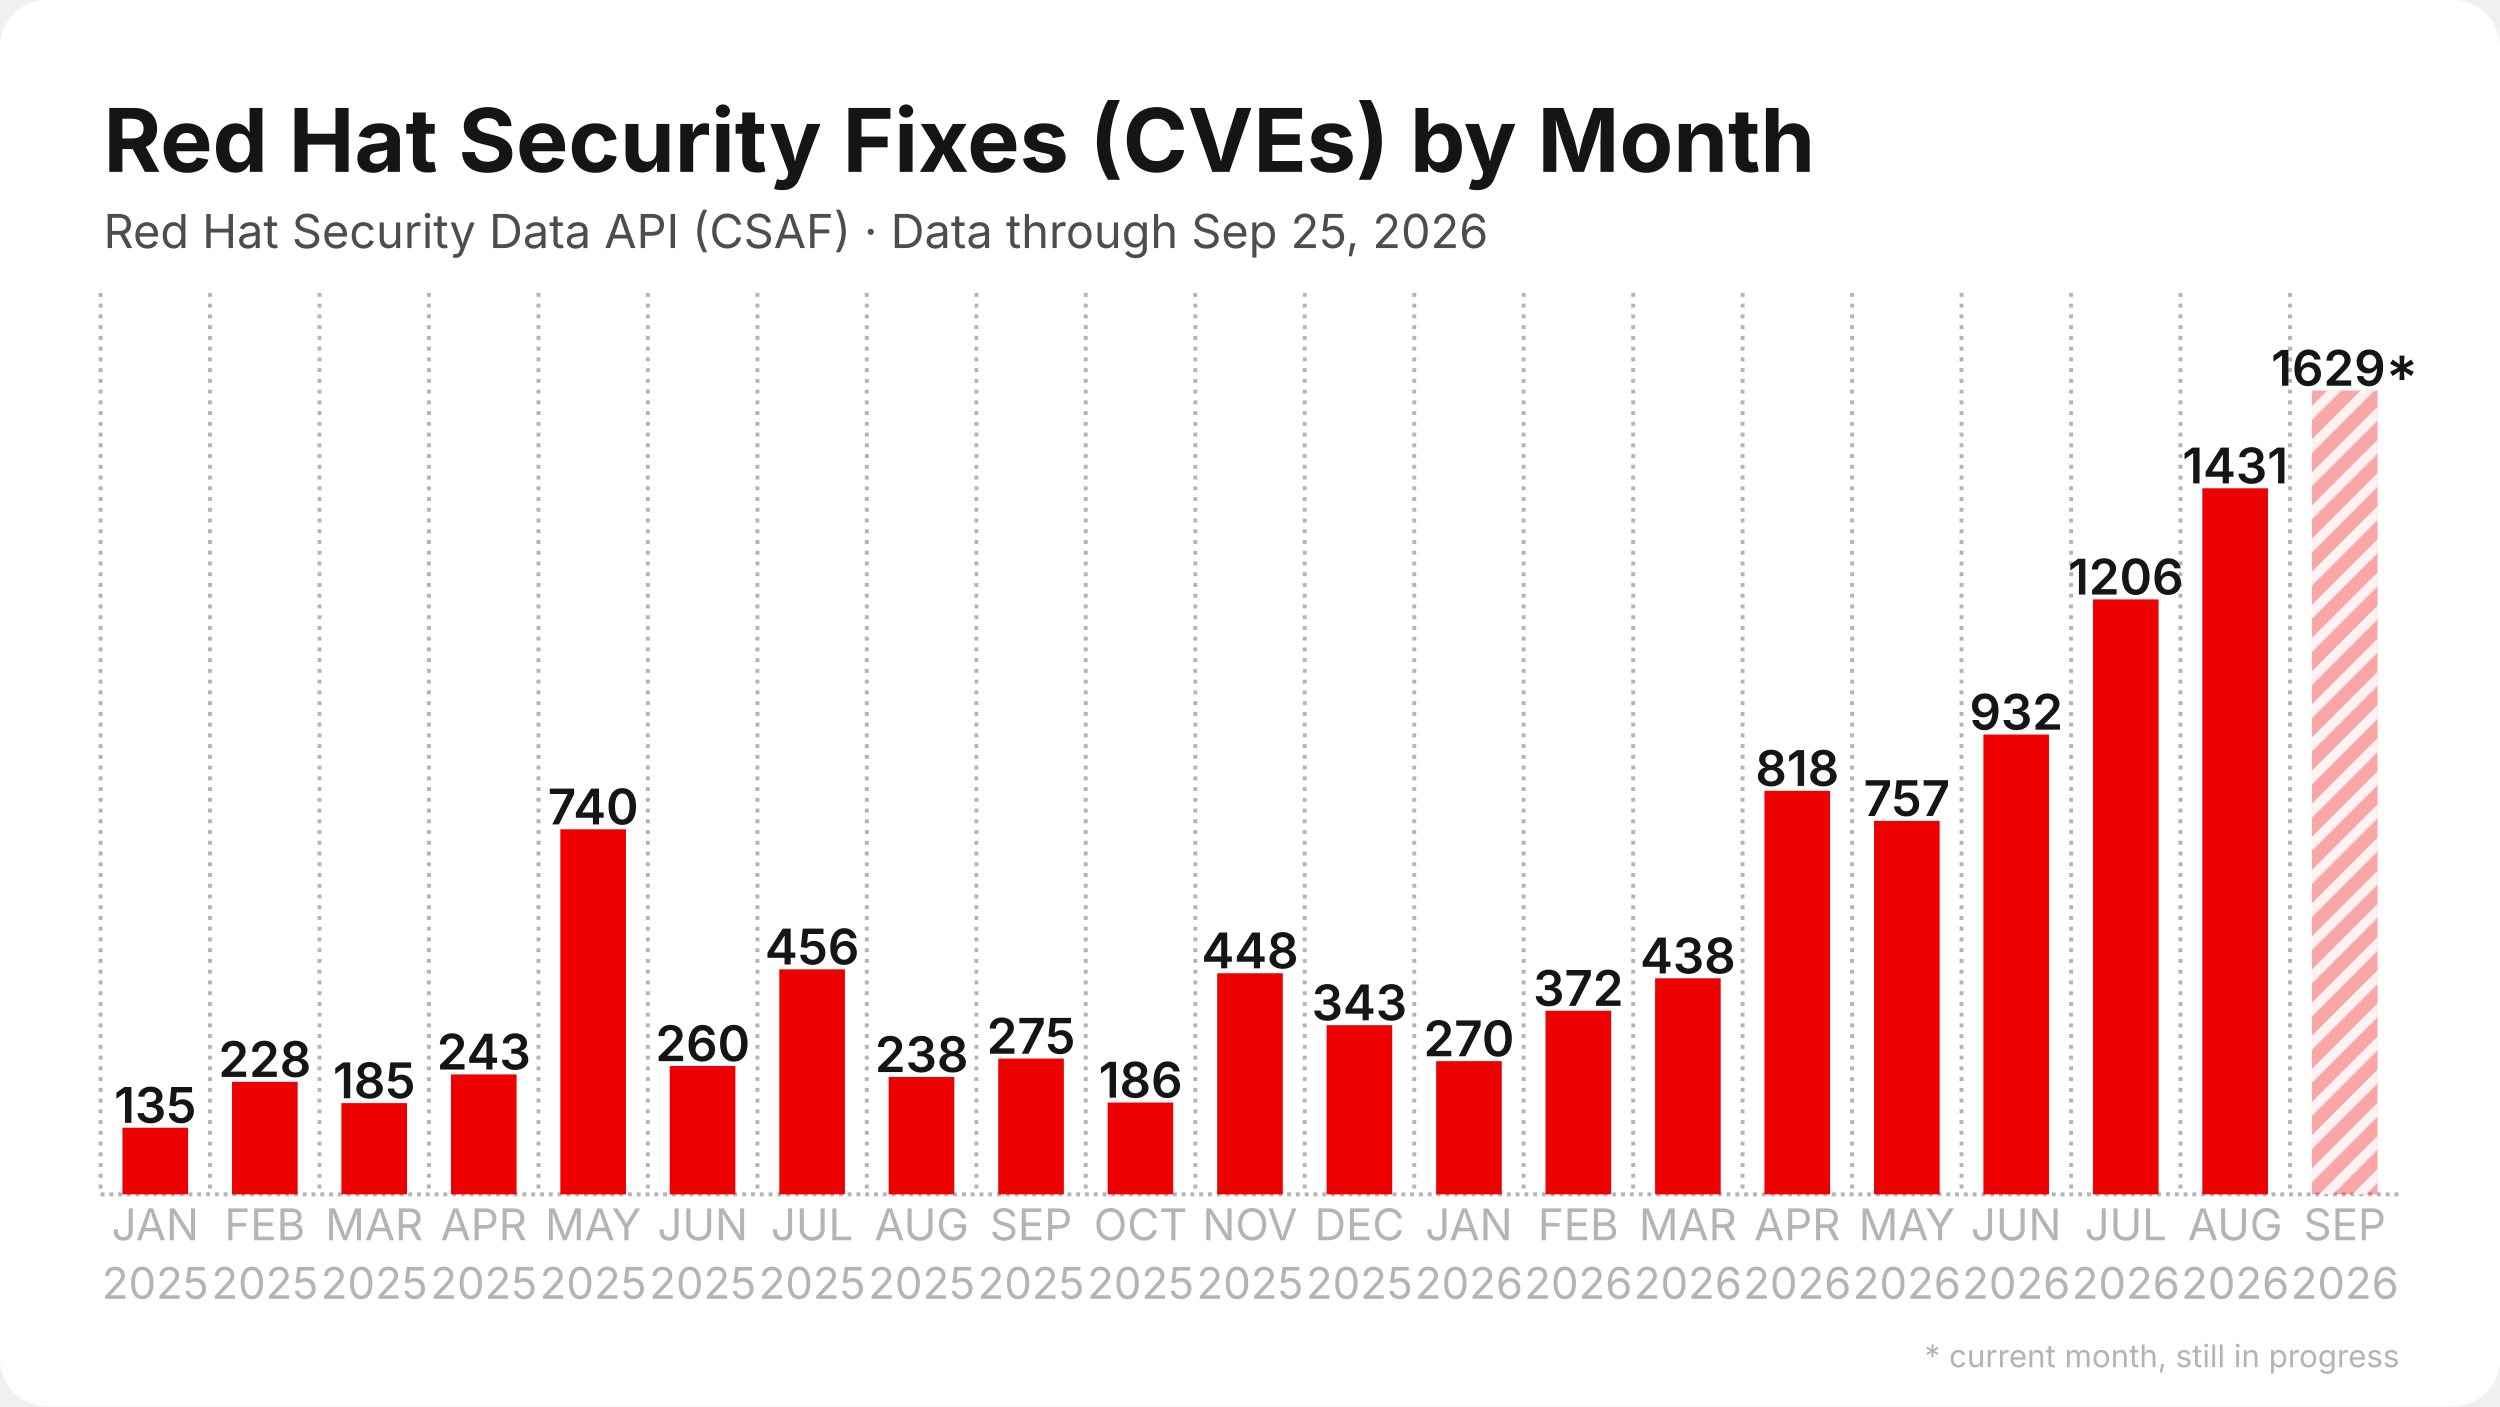
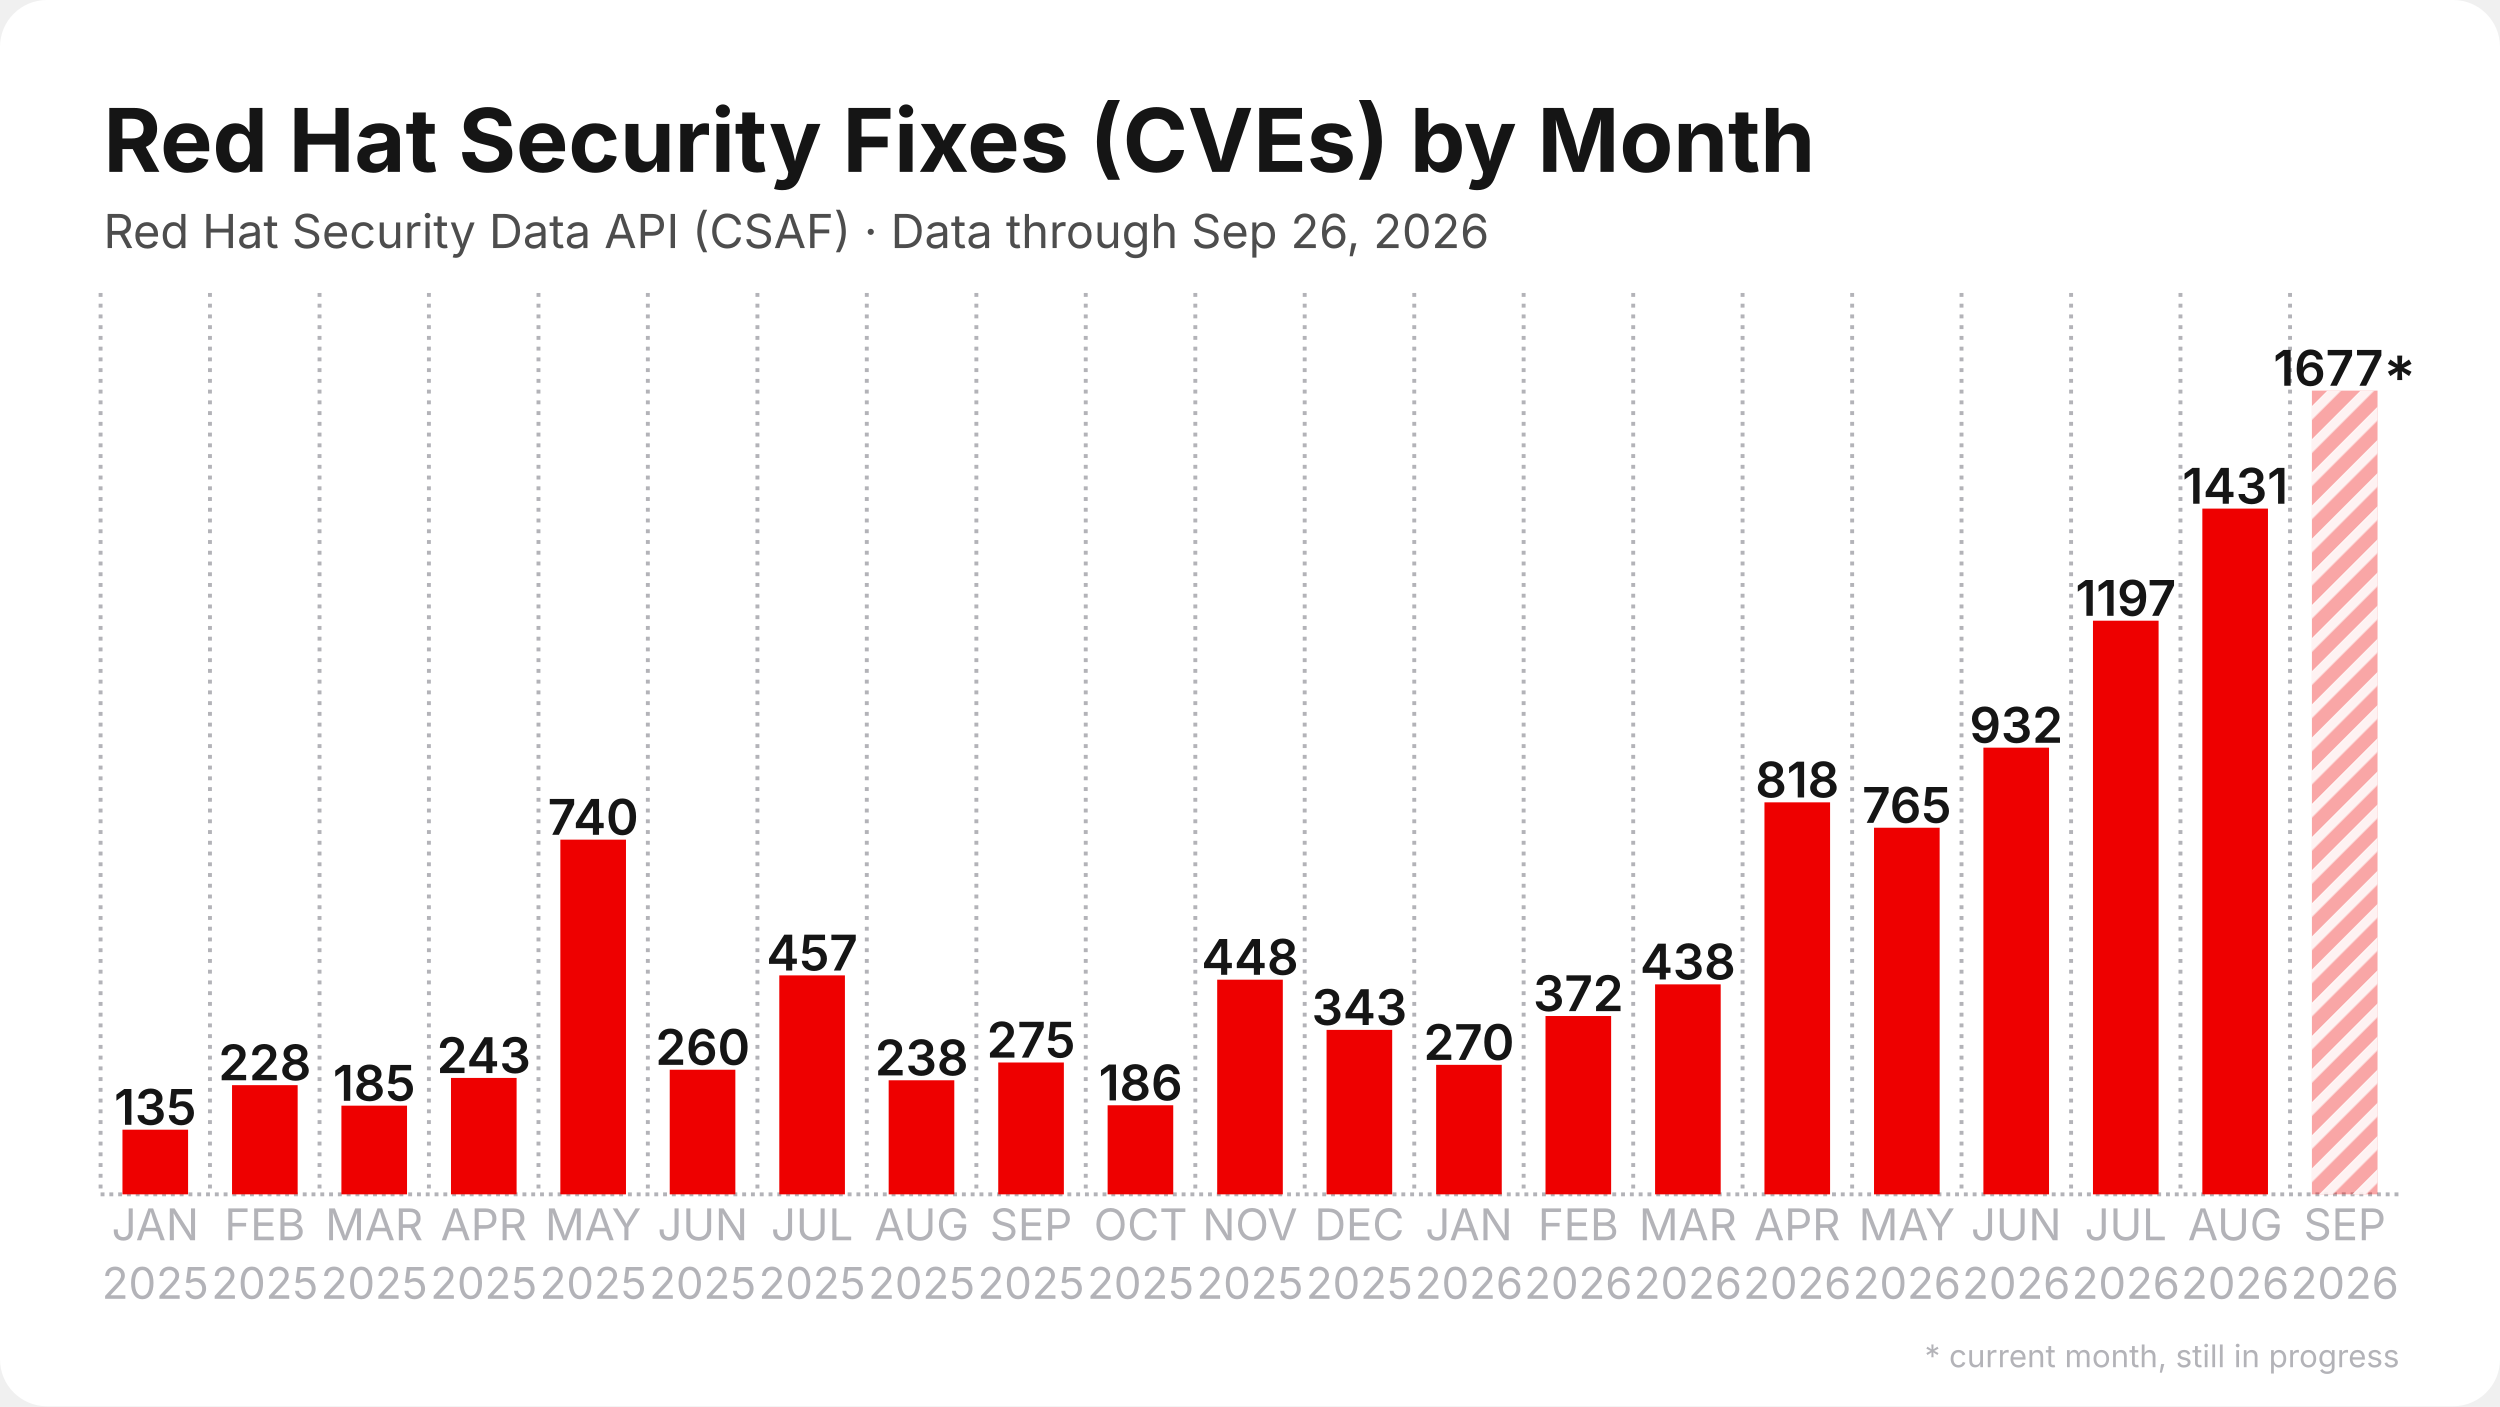
<svg xmlns="http://www.w3.org/2000/svg" width="1280" height="720" viewBox="0 0 1280 720">
  <rect width="1280" height="720" rx="24" fill="#ffffff" />
  <defs>
    <pattern id="stripes" width="12" height="12" patternUnits="userSpaceOnUse" patternTransform="rotate(45)">
      <rect width="12" height="12" fill="none" />
      <rect width="5" height="12" fill="#ffffff" opacity="0.85" />
    </pattern>
  </defs>
  <line x1="51.5" y1="611.5" x2="1228.5" y2="611.5" stroke="#b3b3b8" stroke-width="2" stroke-dasharray="2 2.5" />
  <line x1="51.5" y1="150.0" x2="51.5" y2="611.5" stroke="#b3b3b8" stroke-width="2" stroke-dasharray="2 3.5" />
  <line x1="107.5" y1="150.0" x2="107.5" y2="611.5" stroke="#b3b3b8" stroke-width="2" stroke-dasharray="2 3.5" />
  <line x1="163.6" y1="150.0" x2="163.6" y2="611.5" stroke="#b3b3b8" stroke-width="2" stroke-dasharray="2 3.5" />
  <line x1="219.6" y1="150.0" x2="219.6" y2="611.5" stroke="#b3b3b8" stroke-width="2" stroke-dasharray="2 3.5" />
  <line x1="275.7" y1="150.0" x2="275.7" y2="611.5" stroke="#b3b3b8" stroke-width="2" stroke-dasharray="2 3.5" />
  <line x1="331.7" y1="150.0" x2="331.7" y2="611.5" stroke="#b3b3b8" stroke-width="2" stroke-dasharray="2 3.5" />
  <line x1="387.8" y1="150.0" x2="387.8" y2="611.5" stroke="#b3b3b8" stroke-width="2" stroke-dasharray="2 3.5" />
  <line x1="443.8" y1="150.0" x2="443.8" y2="611.5" stroke="#b3b3b8" stroke-width="2" stroke-dasharray="2 3.5" />
  <line x1="499.9" y1="150.0" x2="499.9" y2="611.5" stroke="#b3b3b8" stroke-width="2" stroke-dasharray="2 3.5" />
  <line x1="555.9" y1="150.0" x2="555.9" y2="611.5" stroke="#b3b3b8" stroke-width="2" stroke-dasharray="2 3.5" />
  <line x1="612.0" y1="150.0" x2="612.0" y2="611.5" stroke="#b3b3b8" stroke-width="2" stroke-dasharray="2 3.5" />
  <line x1="668.0" y1="150.0" x2="668.0" y2="611.5" stroke="#b3b3b8" stroke-width="2" stroke-dasharray="2 3.5" />
  <line x1="724.1" y1="150.0" x2="724.1" y2="611.5" stroke="#b3b3b8" stroke-width="2" stroke-dasharray="2 3.5" />
  <line x1="780.1" y1="150.0" x2="780.1" y2="611.5" stroke="#b3b3b8" stroke-width="2" stroke-dasharray="2 3.5" />
  <line x1="836.2" y1="150.0" x2="836.2" y2="611.5" stroke="#b3b3b8" stroke-width="2" stroke-dasharray="2 3.5" />
  <line x1="892.2" y1="150.0" x2="892.2" y2="611.5" stroke="#b3b3b8" stroke-width="2" stroke-dasharray="2 3.5" />
  <line x1="948.3" y1="150.0" x2="948.3" y2="611.5" stroke="#b3b3b8" stroke-width="2" stroke-dasharray="2 3.5" />
  <line x1="1004.3" y1="150.0" x2="1004.3" y2="611.5" stroke="#b3b3b8" stroke-width="2" stroke-dasharray="2 3.5" />
  <line x1="1060.4" y1="150.0" x2="1060.4" y2="611.5" stroke="#b3b3b8" stroke-width="2" stroke-dasharray="2 3.5" />
  <line x1="1116.4" y1="150.0" x2="1116.4" y2="611.5" stroke="#b3b3b8" stroke-width="2" stroke-dasharray="2 3.5" />
  <line x1="1172.5" y1="150.0" x2="1172.5" y2="611.5" stroke="#b3b3b8" stroke-width="2" stroke-dasharray="2 3.5" />
-   <rect x="62.7" y="577.4" width="33.6" height="34.1" fill="#ee0000" />
-   <text x="79.5" y="574.9" text-anchor="middle" font-family="Inter, Segoe UI, Helvetica, Arial, sans-serif" font-size="25.2" font-weight="600" fill="#151515">135</text>
-   <rect x="118.8" y="553.9" width="33.6" height="57.6" fill="#ee0000" />
-   <text x="135.6" y="551.4" text-anchor="middle" font-family="Inter, Segoe UI, Helvetica, Arial, sans-serif" font-size="25.2" font-weight="600" fill="#151515">228</text>
-   <rect x="174.8" y="564.8" width="33.6" height="46.7" fill="#ee0000" />
-   <text x="191.6" y="562.3" text-anchor="middle" font-family="Inter, Segoe UI, Helvetica, Arial, sans-serif" font-size="25.2" font-weight="600" fill="#151515">185</text>
-   <rect x="230.9" y="550.1" width="33.6" height="61.4" fill="#ee0000" />
-   <text x="247.7" y="547.6" text-anchor="middle" font-family="Inter, Segoe UI, Helvetica, Arial, sans-serif" font-size="25.2" font-weight="600" fill="#151515">243</text>
-   <rect x="286.9" y="424.6" width="33.6" height="186.9" fill="#ee0000" />
-   <text x="303.7" y="422.1" text-anchor="middle" font-family="Inter, Segoe UI, Helvetica, Arial, sans-serif" font-size="25.2" font-weight="600" fill="#151515">740</text>
-   <rect x="342.9" y="545.8" width="33.6" height="65.7" fill="#ee0000" />
-   <text x="359.8" y="543.3" text-anchor="middle" font-family="Inter, Segoe UI, Helvetica, Arial, sans-serif" font-size="25.2" font-weight="600" fill="#151515">260</text>
-   <rect x="399.0" y="496.3" width="33.6" height="115.2" fill="#ee0000" />
-   <text x="415.8" y="493.8" text-anchor="middle" font-family="Inter, Segoe UI, Helvetica, Arial, sans-serif" font-size="25.2" font-weight="600" fill="#151515">456</text>
-   <rect x="455.0" y="551.4" width="33.6" height="60.1" fill="#ee0000" />
-   <text x="471.9" y="548.9" text-anchor="middle" font-family="Inter, Segoe UI, Helvetica, Arial, sans-serif" font-size="25.2" font-weight="600" fill="#151515">238</text>
-   <rect x="511.1" y="542.0" width="33.6" height="69.5" fill="#ee0000" />
-   <text x="527.9" y="539.5" text-anchor="middle" font-family="Inter, Segoe UI, Helvetica, Arial, sans-serif" font-size="25.2" font-weight="600" fill="#151515">275</text>
-   <rect x="567.1" y="564.5" width="33.6" height="47.0" fill="#ee0000" />
-   <text x="584.0" y="562.0" text-anchor="middle" font-family="Inter, Segoe UI, Helvetica, Arial, sans-serif" font-size="25.2" font-weight="600" fill="#151515">186</text>
-   <rect x="623.2" y="498.3" width="33.6" height="113.2" fill="#ee0000" />
-   <text x="640.0" y="495.8" text-anchor="middle" font-family="Inter, Segoe UI, Helvetica, Arial, sans-serif" font-size="25.2" font-weight="600" fill="#151515">448</text>
-   <rect x="679.2" y="524.9" width="33.6" height="86.6" fill="#ee0000" />
-   <text x="696.0" y="522.4" text-anchor="middle" font-family="Inter, Segoe UI, Helvetica, Arial, sans-serif" font-size="25.2" font-weight="600" fill="#151515">343</text>
-   <rect x="735.3" y="543.3" width="33.6" height="68.2" fill="#ee0000" />
-   <text x="752.1" y="540.8" text-anchor="middle" font-family="Inter, Segoe UI, Helvetica, Arial, sans-serif" font-size="25.2" font-weight="600" fill="#151515">270</text>
-   <rect x="791.3" y="517.5" width="33.6" height="94.0" fill="#ee0000" />
-   <text x="808.1" y="515.0" text-anchor="middle" font-family="Inter, Segoe UI, Helvetica, Arial, sans-serif" font-size="25.2" font-weight="600" fill="#151515">372</text>
-   <rect x="847.4" y="500.9" width="33.6" height="110.6" fill="#ee0000" />
-   <text x="864.2" y="498.4" text-anchor="middle" font-family="Inter, Segoe UI, Helvetica, Arial, sans-serif" font-size="25.2" font-weight="600" fill="#151515">438</text>
-   <rect x="903.4" y="404.9" width="33.6" height="206.6" fill="#ee0000" />
-   <text x="920.2" y="402.4" text-anchor="middle" font-family="Inter, Segoe UI, Helvetica, Arial, sans-serif" font-size="25.2" font-weight="600" fill="#151515">818</text>
-   <rect x="959.5" y="420.3" width="33.6" height="191.2" fill="#ee0000" />
-   <text x="976.3" y="417.8" text-anchor="middle" font-family="Inter, Segoe UI, Helvetica, Arial, sans-serif" font-size="25.2" font-weight="600" fill="#151515">757</text>
-   <rect x="1015.5" y="376.1" width="33.6" height="235.4" fill="#ee0000" />
-   <text x="1032.3" y="373.6" text-anchor="middle" font-family="Inter, Segoe UI, Helvetica, Arial, sans-serif" font-size="25.2" font-weight="600" fill="#151515">932</text>
-   <rect x="1071.6" y="306.9" width="33.6" height="304.6" fill="#ee0000" />
-   <text x="1088.4" y="304.4" text-anchor="middle" font-family="Inter, Segoe UI, Helvetica, Arial, sans-serif" font-size="25.2" font-weight="600" fill="#151515">1206</text>
-   <rect x="1127.6" y="250.0" width="33.6" height="361.5" fill="#ee0000" />
-   <text x="1144.4" y="247.5" text-anchor="middle" font-family="Inter, Segoe UI, Helvetica, Arial, sans-serif" font-size="25.2" font-weight="600" fill="#151515">1431</text>
+   <rect x="62.7" y="578.4" width="33.6" height="33.1" fill="#ee0000" />
+   <text x="79.5" y="575.9" text-anchor="middle" font-family="Inter, Segoe UI, Helvetica, Arial, sans-serif" font-size="25.2" font-weight="600" fill="#151515">135</text>
+   <rect x="118.8" y="555.6" width="33.6" height="55.9" fill="#ee0000" />
+   <text x="135.6" y="553.1" text-anchor="middle" font-family="Inter, Segoe UI, Helvetica, Arial, sans-serif" font-size="25.2" font-weight="600" fill="#151515">228</text>
+   <rect x="174.8" y="566.1" width="33.6" height="45.4" fill="#ee0000" />
+   <text x="191.6" y="563.6" text-anchor="middle" font-family="Inter, Segoe UI, Helvetica, Arial, sans-serif" font-size="25.2" font-weight="600" fill="#151515">185</text>
+   <rect x="230.9" y="551.9" width="33.6" height="59.6" fill="#ee0000" />
+   <text x="247.7" y="549.4" text-anchor="middle" font-family="Inter, Segoe UI, Helvetica, Arial, sans-serif" font-size="25.2" font-weight="600" fill="#151515">243</text>
+   <rect x="286.9" y="429.9" width="33.6" height="181.6" fill="#ee0000" />
+   <text x="303.7" y="427.4" text-anchor="middle" font-family="Inter, Segoe UI, Helvetica, Arial, sans-serif" font-size="25.2" font-weight="600" fill="#151515">740</text>
+   <rect x="342.9" y="547.7" width="33.6" height="63.8" fill="#ee0000" />
+   <text x="359.8" y="545.2" text-anchor="middle" font-family="Inter, Segoe UI, Helvetica, Arial, sans-serif" font-size="25.2" font-weight="600" fill="#151515">260</text>
+   <rect x="399.0" y="499.4" width="33.6" height="112.1" fill="#ee0000" />
+   <text x="415.8" y="496.9" text-anchor="middle" font-family="Inter, Segoe UI, Helvetica, Arial, sans-serif" font-size="25.2" font-weight="600" fill="#151515">457</text>
+   <rect x="455.0" y="553.1" width="33.6" height="58.4" fill="#ee0000" />
+   <text x="471.9" y="550.6" text-anchor="middle" font-family="Inter, Segoe UI, Helvetica, Arial, sans-serif" font-size="25.2" font-weight="600" fill="#151515">238</text>
+   <rect x="511.1" y="544.0" width="33.6" height="67.5" fill="#ee0000" />
+   <text x="527.9" y="541.5" text-anchor="middle" font-family="Inter, Segoe UI, Helvetica, Arial, sans-serif" font-size="25.2" font-weight="600" fill="#151515">275</text>
+   <rect x="567.1" y="565.9" width="33.6" height="45.6" fill="#ee0000" />
+   <text x="584.0" y="563.4" text-anchor="middle" font-family="Inter, Segoe UI, Helvetica, Arial, sans-serif" font-size="25.2" font-weight="600" fill="#151515">186</text>
+   <rect x="623.2" y="501.6" width="33.6" height="109.9" fill="#ee0000" />
+   <text x="640.0" y="499.1" text-anchor="middle" font-family="Inter, Segoe UI, Helvetica, Arial, sans-serif" font-size="25.2" font-weight="600" fill="#151515">448</text>
+   <rect x="679.2" y="527.3" width="33.6" height="84.2" fill="#ee0000" />
+   <text x="696.0" y="524.8" text-anchor="middle" font-family="Inter, Segoe UI, Helvetica, Arial, sans-serif" font-size="25.2" font-weight="600" fill="#151515">343</text>
+   <rect x="735.3" y="545.2" width="33.6" height="66.3" fill="#ee0000" />
+   <text x="752.1" y="542.7" text-anchor="middle" font-family="Inter, Segoe UI, Helvetica, Arial, sans-serif" font-size="25.2" font-weight="600" fill="#151515">270</text>
+   <rect x="791.3" y="520.2" width="33.6" height="91.3" fill="#ee0000" />
+   <text x="808.1" y="517.7" text-anchor="middle" font-family="Inter, Segoe UI, Helvetica, Arial, sans-serif" font-size="25.2" font-weight="600" fill="#151515">372</text>
+   <rect x="847.4" y="504.0" width="33.6" height="107.5" fill="#ee0000" />
+   <text x="864.2" y="501.5" text-anchor="middle" font-family="Inter, Segoe UI, Helvetica, Arial, sans-serif" font-size="25.2" font-weight="600" fill="#151515">438</text>
+   <rect x="903.4" y="410.8" width="33.6" height="200.7" fill="#ee0000" />
+   <text x="920.2" y="408.3" text-anchor="middle" font-family="Inter, Segoe UI, Helvetica, Arial, sans-serif" font-size="25.2" font-weight="600" fill="#151515">818</text>
+   <rect x="959.5" y="423.8" width="33.6" height="187.7" fill="#ee0000" />
+   <text x="976.3" y="421.3" text-anchor="middle" font-family="Inter, Segoe UI, Helvetica, Arial, sans-serif" font-size="25.2" font-weight="600" fill="#151515">765</text>
+   <rect x="1015.5" y="382.8" width="33.6" height="228.7" fill="#ee0000" />
+   <text x="1032.3" y="380.3" text-anchor="middle" font-family="Inter, Segoe UI, Helvetica, Arial, sans-serif" font-size="25.2" font-weight="600" fill="#151515">932</text>
+   <rect x="1071.6" y="317.8" width="33.6" height="293.7" fill="#ee0000" />
+   <text x="1088.4" y="315.3" text-anchor="middle" font-family="Inter, Segoe UI, Helvetica, Arial, sans-serif" font-size="25.2" font-weight="600" fill="#151515">1197</text>
+   <rect x="1127.6" y="260.4" width="33.6" height="351.1" fill="#ee0000" />
+   <text x="1144.4" y="257.9" text-anchor="middle" font-family="Inter, Segoe UI, Helvetica, Arial, sans-serif" font-size="25.2" font-weight="600" fill="#151515">1431</text>
  <rect x="1183.7" y="200.0" width="33.6" height="411.5" fill="#ee0000" opacity="0.35" />
  <rect x="1183.7" y="200.0" width="33.6" height="411.5" fill="url(#stripes)" />
-   <text x="1200.5" y="197.5" text-anchor="middle" font-family="Inter, Segoe UI, Helvetica, Arial, sans-serif" font-size="25.2" font-weight="600" fill="#151515">1629*</text>
+   <text x="1200.5" y="197.5" text-anchor="middle" font-family="Inter, Segoe UI, Helvetica, Arial, sans-serif" font-size="25.2" font-weight="600" fill="#151515">1677*</text>
  <text x="79.5" y="635" text-anchor="middle" font-family="Inter, Segoe UI, Helvetica, Arial, sans-serif" font-size="22.4" fill="#b3b3b8">JAN</text>
  <text x="79.5" y="665" text-anchor="middle" font-family="Inter, Segoe UI, Helvetica, Arial, sans-serif" font-size="22.4" fill="#b3b3b8">2025</text>
  <text x="135.6" y="635" text-anchor="middle" font-family="Inter, Segoe UI, Helvetica, Arial, sans-serif" font-size="22.4" fill="#b3b3b8">FEB</text>
  <text x="135.6" y="665" text-anchor="middle" font-family="Inter, Segoe UI, Helvetica, Arial, sans-serif" font-size="22.4" fill="#b3b3b8">2025</text>
  <text x="191.6" y="635" text-anchor="middle" font-family="Inter, Segoe UI, Helvetica, Arial, sans-serif" font-size="22.4" fill="#b3b3b8">MAR</text>
  <text x="191.6" y="665" text-anchor="middle" font-family="Inter, Segoe UI, Helvetica, Arial, sans-serif" font-size="22.4" fill="#b3b3b8">2025</text>
  <text x="247.7" y="635" text-anchor="middle" font-family="Inter, Segoe UI, Helvetica, Arial, sans-serif" font-size="22.4" fill="#b3b3b8">APR</text>
  <text x="247.7" y="665" text-anchor="middle" font-family="Inter, Segoe UI, Helvetica, Arial, sans-serif" font-size="22.4" fill="#b3b3b8">2025</text>
  <text x="303.7" y="635" text-anchor="middle" font-family="Inter, Segoe UI, Helvetica, Arial, sans-serif" font-size="22.4" fill="#b3b3b8">MAY</text>
  <text x="303.7" y="665" text-anchor="middle" font-family="Inter, Segoe UI, Helvetica, Arial, sans-serif" font-size="22.4" fill="#b3b3b8">2025</text>
  <text x="359.8" y="635" text-anchor="middle" font-family="Inter, Segoe UI, Helvetica, Arial, sans-serif" font-size="22.4" fill="#b3b3b8">JUN</text>
  <text x="359.8" y="665" text-anchor="middle" font-family="Inter, Segoe UI, Helvetica, Arial, sans-serif" font-size="22.4" fill="#b3b3b8">2025</text>
  <text x="415.8" y="635" text-anchor="middle" font-family="Inter, Segoe UI, Helvetica, Arial, sans-serif" font-size="22.4" fill="#b3b3b8">JUL</text>
  <text x="415.8" y="665" text-anchor="middle" font-family="Inter, Segoe UI, Helvetica, Arial, sans-serif" font-size="22.4" fill="#b3b3b8">2025</text>
  <text x="471.9" y="635" text-anchor="middle" font-family="Inter, Segoe UI, Helvetica, Arial, sans-serif" font-size="22.4" fill="#b3b3b8">AUG</text>
  <text x="471.9" y="665" text-anchor="middle" font-family="Inter, Segoe UI, Helvetica, Arial, sans-serif" font-size="22.4" fill="#b3b3b8">2025</text>
  <text x="527.9" y="635" text-anchor="middle" font-family="Inter, Segoe UI, Helvetica, Arial, sans-serif" font-size="22.4" fill="#b3b3b8">SEP</text>
  <text x="527.9" y="665" text-anchor="middle" font-family="Inter, Segoe UI, Helvetica, Arial, sans-serif" font-size="22.4" fill="#b3b3b8">2025</text>
  <text x="584.0" y="635" text-anchor="middle" font-family="Inter, Segoe UI, Helvetica, Arial, sans-serif" font-size="22.4" fill="#b3b3b8">OCT</text>
  <text x="584.0" y="665" text-anchor="middle" font-family="Inter, Segoe UI, Helvetica, Arial, sans-serif" font-size="22.4" fill="#b3b3b8">2025</text>
  <text x="640.0" y="635" text-anchor="middle" font-family="Inter, Segoe UI, Helvetica, Arial, sans-serif" font-size="22.4" fill="#b3b3b8">NOV</text>
  <text x="640.0" y="665" text-anchor="middle" font-family="Inter, Segoe UI, Helvetica, Arial, sans-serif" font-size="22.4" fill="#b3b3b8">2025</text>
  <text x="696.0" y="635" text-anchor="middle" font-family="Inter, Segoe UI, Helvetica, Arial, sans-serif" font-size="22.4" fill="#b3b3b8">DEC</text>
  <text x="696.0" y="665" text-anchor="middle" font-family="Inter, Segoe UI, Helvetica, Arial, sans-serif" font-size="22.4" fill="#b3b3b8">2025</text>
  <text x="752.1" y="635" text-anchor="middle" font-family="Inter, Segoe UI, Helvetica, Arial, sans-serif" font-size="22.4" fill="#b3b3b8">JAN</text>
  <text x="752.1" y="665" text-anchor="middle" font-family="Inter, Segoe UI, Helvetica, Arial, sans-serif" font-size="22.4" fill="#b3b3b8">2026</text>
  <text x="808.1" y="635" text-anchor="middle" font-family="Inter, Segoe UI, Helvetica, Arial, sans-serif" font-size="22.4" fill="#b3b3b8">FEB</text>
  <text x="808.1" y="665" text-anchor="middle" font-family="Inter, Segoe UI, Helvetica, Arial, sans-serif" font-size="22.4" fill="#b3b3b8">2026</text>
  <text x="864.2" y="635" text-anchor="middle" font-family="Inter, Segoe UI, Helvetica, Arial, sans-serif" font-size="22.4" fill="#b3b3b8">MAR</text>
  <text x="864.2" y="665" text-anchor="middle" font-family="Inter, Segoe UI, Helvetica, Arial, sans-serif" font-size="22.4" fill="#b3b3b8">2026</text>
  <text x="920.2" y="635" text-anchor="middle" font-family="Inter, Segoe UI, Helvetica, Arial, sans-serif" font-size="22.4" fill="#b3b3b8">APR</text>
  <text x="920.2" y="665" text-anchor="middle" font-family="Inter, Segoe UI, Helvetica, Arial, sans-serif" font-size="22.4" fill="#b3b3b8">2026</text>
  <text x="976.3" y="635" text-anchor="middle" font-family="Inter, Segoe UI, Helvetica, Arial, sans-serif" font-size="22.4" fill="#b3b3b8">MAY</text>
  <text x="976.3" y="665" text-anchor="middle" font-family="Inter, Segoe UI, Helvetica, Arial, sans-serif" font-size="22.4" fill="#b3b3b8">2026</text>
  <text x="1032.3" y="635" text-anchor="middle" font-family="Inter, Segoe UI, Helvetica, Arial, sans-serif" font-size="22.4" fill="#b3b3b8">JUN</text>
  <text x="1032.3" y="665" text-anchor="middle" font-family="Inter, Segoe UI, Helvetica, Arial, sans-serif" font-size="22.4" fill="#b3b3b8">2026</text>
  <text x="1088.4" y="635" text-anchor="middle" font-family="Inter, Segoe UI, Helvetica, Arial, sans-serif" font-size="22.4" fill="#b3b3b8">JUL</text>
  <text x="1088.4" y="665" text-anchor="middle" font-family="Inter, Segoe UI, Helvetica, Arial, sans-serif" font-size="22.4" fill="#b3b3b8">2026</text>
  <text x="1144.4" y="635" text-anchor="middle" font-family="Inter, Segoe UI, Helvetica, Arial, sans-serif" font-size="22.4" fill="#b3b3b8">AUG</text>
  <text x="1144.4" y="665" text-anchor="middle" font-family="Inter, Segoe UI, Helvetica, Arial, sans-serif" font-size="22.4" fill="#b3b3b8">2026</text>
  <text x="1200.5" y="635" text-anchor="middle" font-family="Inter, Segoe UI, Helvetica, Arial, sans-serif" font-size="22.4" fill="#b3b3b8">SEP</text>
  <text x="1200.5" y="665" text-anchor="middle" font-family="Inter, Segoe UI, Helvetica, Arial, sans-serif" font-size="22.4" fill="#b3b3b8">2026</text>
  <text x="53.0" y="88.0" font-family="Inter, Segoe UI, Helvetica, Arial, sans-serif" font-size="45" font-weight="700" fill="#151515">Red Hat Security Fixes (CVEs) by Month</text>
-   <text x="53.0" y="127.0" font-family="Inter, Segoe UI, Helvetica, Arial, sans-serif" font-size="24" fill="#4d4d4d">Red Hat Security Data API (CSAF) · Data through Sep 25, 2026</text>
+   <text x="53.0" y="127.0" font-family="Inter, Segoe UI, Helvetica, Arial, sans-serif" font-size="24" fill="#4d4d4d">Red Hat Security Data API (CSAF) · Data through Sep 26, 2026</text>
  <text x="1228.5" y="700" text-anchor="end" font-family="Inter, Segoe UI, Helvetica, Arial, sans-serif" font-size="16" fill="#b3b3b8">* current month, still in progress</text>
</svg>
